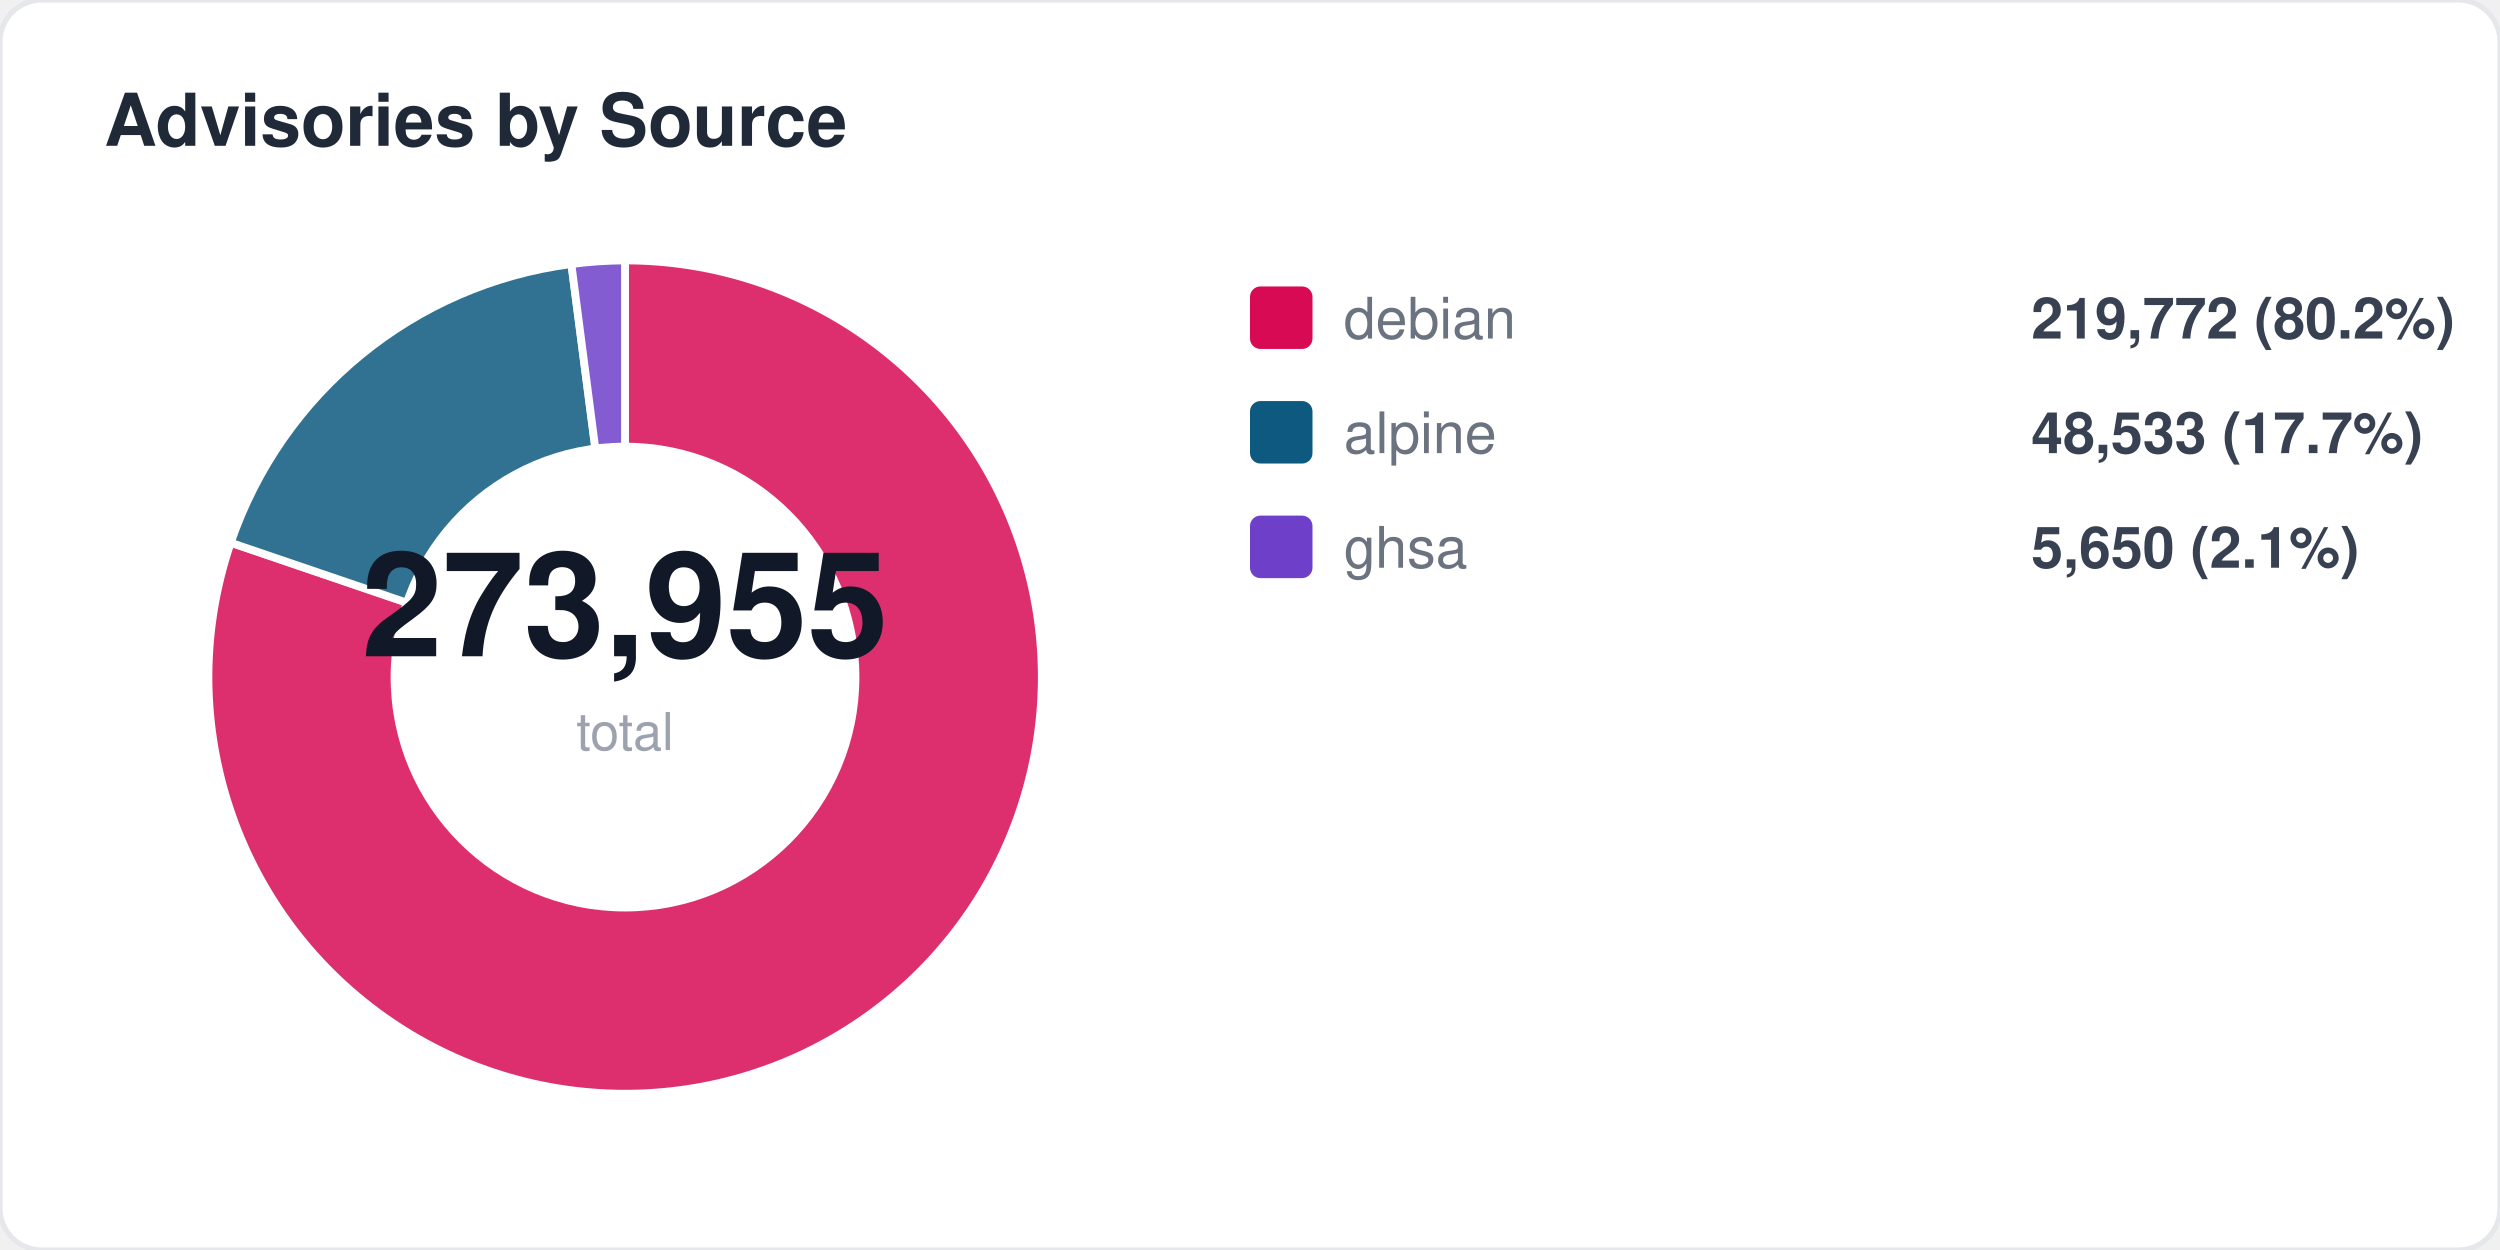
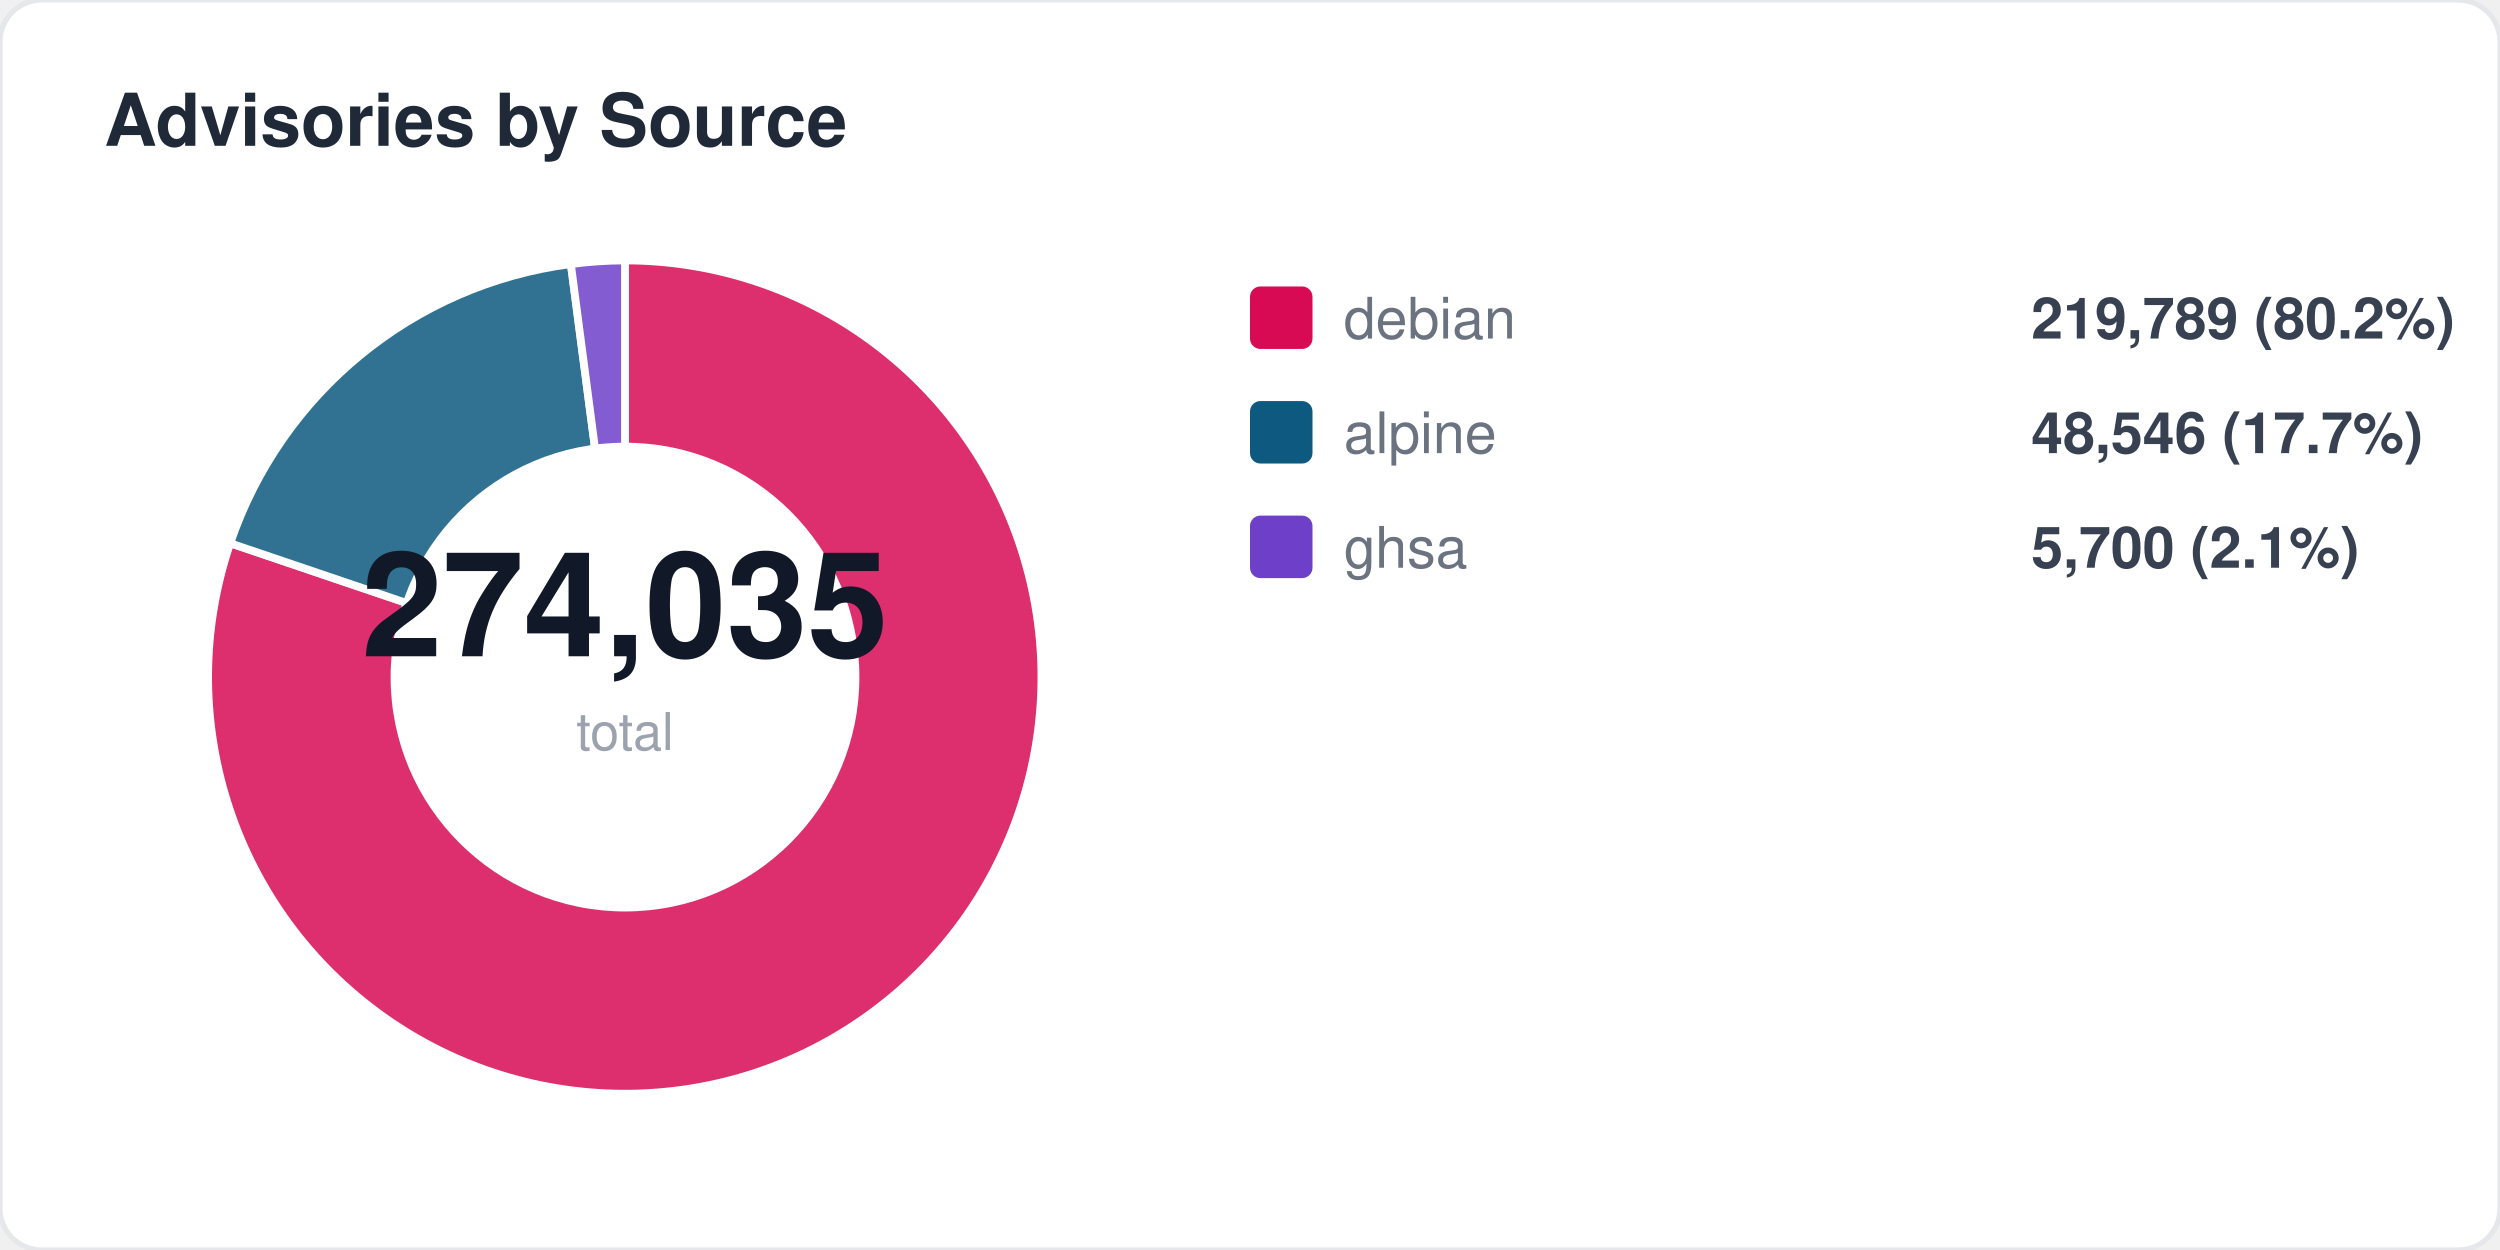
<svg xmlns="http://www.w3.org/2000/svg" width="480" height="240" viewBox="0 0 480 240" fill="none">
  <style>
  text { font-family: -apple-system, BlinkMacSystemFont, "Segoe UI", Helvetica, Arial, sans-serif; }
  .title { font-size: 14px; font-weight: 700; fill: #1f2937; }
  .label { font-size: 11px; fill: #6b7280; }
  .value { font-size: 11px; font-weight: 600; fill: #374151; }
  .big-number { font-size: 28px; font-weight: 800; fill: #111827; }
  .sub { font-size: 10px; fill: #9ca3af; }
</style>
  <rect width="480" height="240" rx="8" fill="#ffffff" stroke="#e5e7eb" stroke-width="1" />
  <text x="20" y="28" class="title">Advisories by Source</text>
-   <path d="M 120 130 L 120.0 50.0 A 80 80 0 1 1 44.3 104.2 Z" fill="#d70a53" opacity="0.85" stroke="#fff" stroke-width="1.5" />
-   <path d="M 120 130 L 44.3 104.2 A 80 80 0 0 1 109.7 50.7 Z" fill="#0d597f" opacity="0.85" stroke="#fff" stroke-width="1.5" />
-   <path d="M 120 130 L 109.7 50.7 A 80 80 0 0 1 120.0 50.0 Z" fill="#6e40c9" opacity="0.85" stroke="#fff" stroke-width="1.5" />
+   <path d="M 120 130 L 120.0 50.0 A 80 80 0 1 1 44.2 104.3 Z" fill="#d70a53" opacity="0.85" stroke="#fff" stroke-width="1.5" />
+   <path d="M 120 130 L 44.2 104.3 A 80 80 0 0 1 109.6 50.7 Z" fill="#0d597f" opacity="0.85" stroke="#fff" stroke-width="1.5" />
+   <path d="M 120 130 L 109.6 50.7 A 80 80 0 0 1 120.0 50.0 Z" fill="#6e40c9" opacity="0.85" stroke="#fff" stroke-width="1.5" />
  <circle cx="120" cy="130" r="45" fill="#ffffff" />
-   <text x="120" y="126" text-anchor="middle" class="big-number">273,955</text>
+   <text x="120" y="126" text-anchor="middle" class="big-number">274,035</text>
  <text x="120" y="144" text-anchor="middle" class="sub">total</text>
  <rect x="240" y="55" width="12" height="12" rx="2" fill="#d70a53" />
  <text x="258" y="65" class="label">debian</text>
-   <text x="390" y="65" class="value">219,772 (80.2%)</text>
+   <text x="390" y="65" class="value">219,789 (80.2%)</text>
  <rect x="240" y="77" width="12" height="12" rx="2" fill="#0d597f" />
  <text x="258" y="87" class="label">alpine</text>
-   <text x="390" y="87" class="value">48,533 (17.7%)</text>
+   <text x="390" y="87" class="value">48,546 (17.7%)</text>
  <rect x="240" y="99" width="12" height="12" rx="2" fill="#6e40c9" />
  <text x="258" y="109" class="label">ghsa</text>
-   <text x="390" y="109" class="value">5,650 (2.1%)</text>
+   <text x="390" y="109" class="value">5,700 (2.1%)</text>
</svg>
